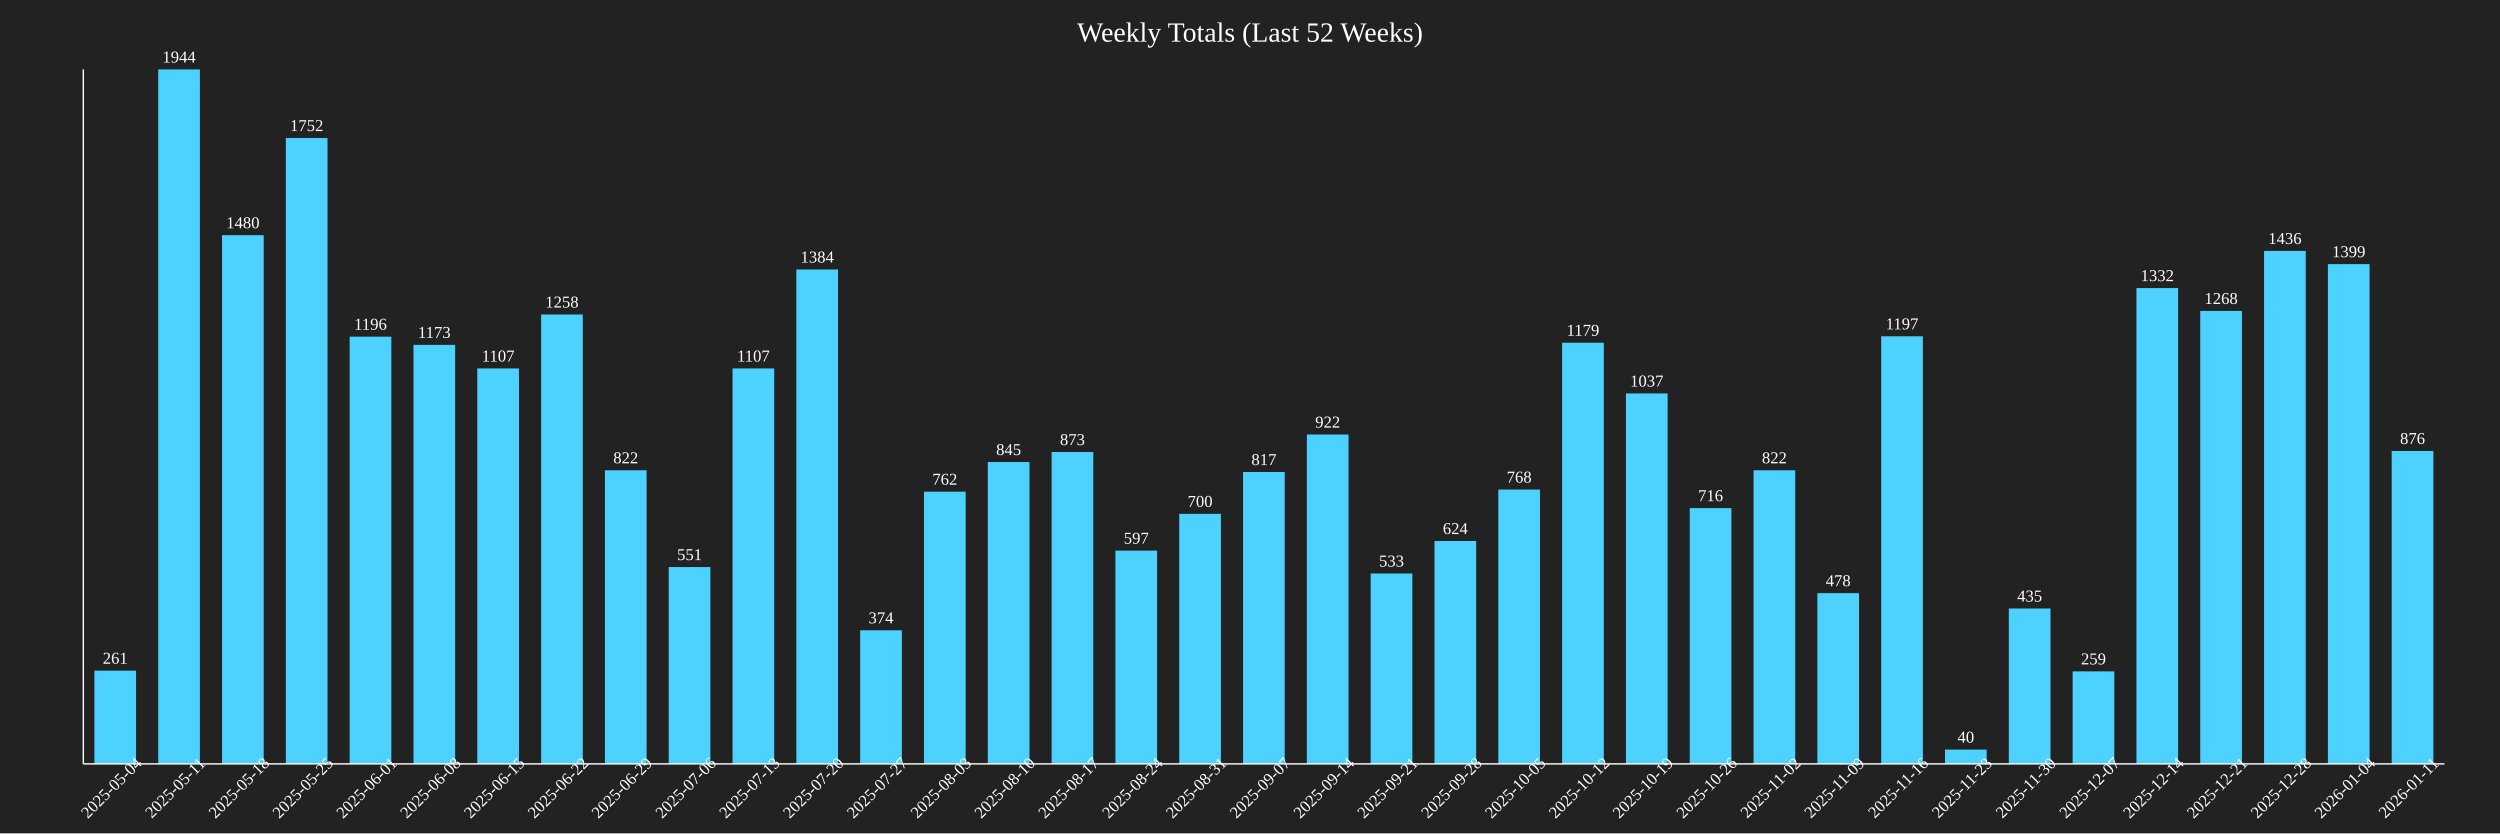
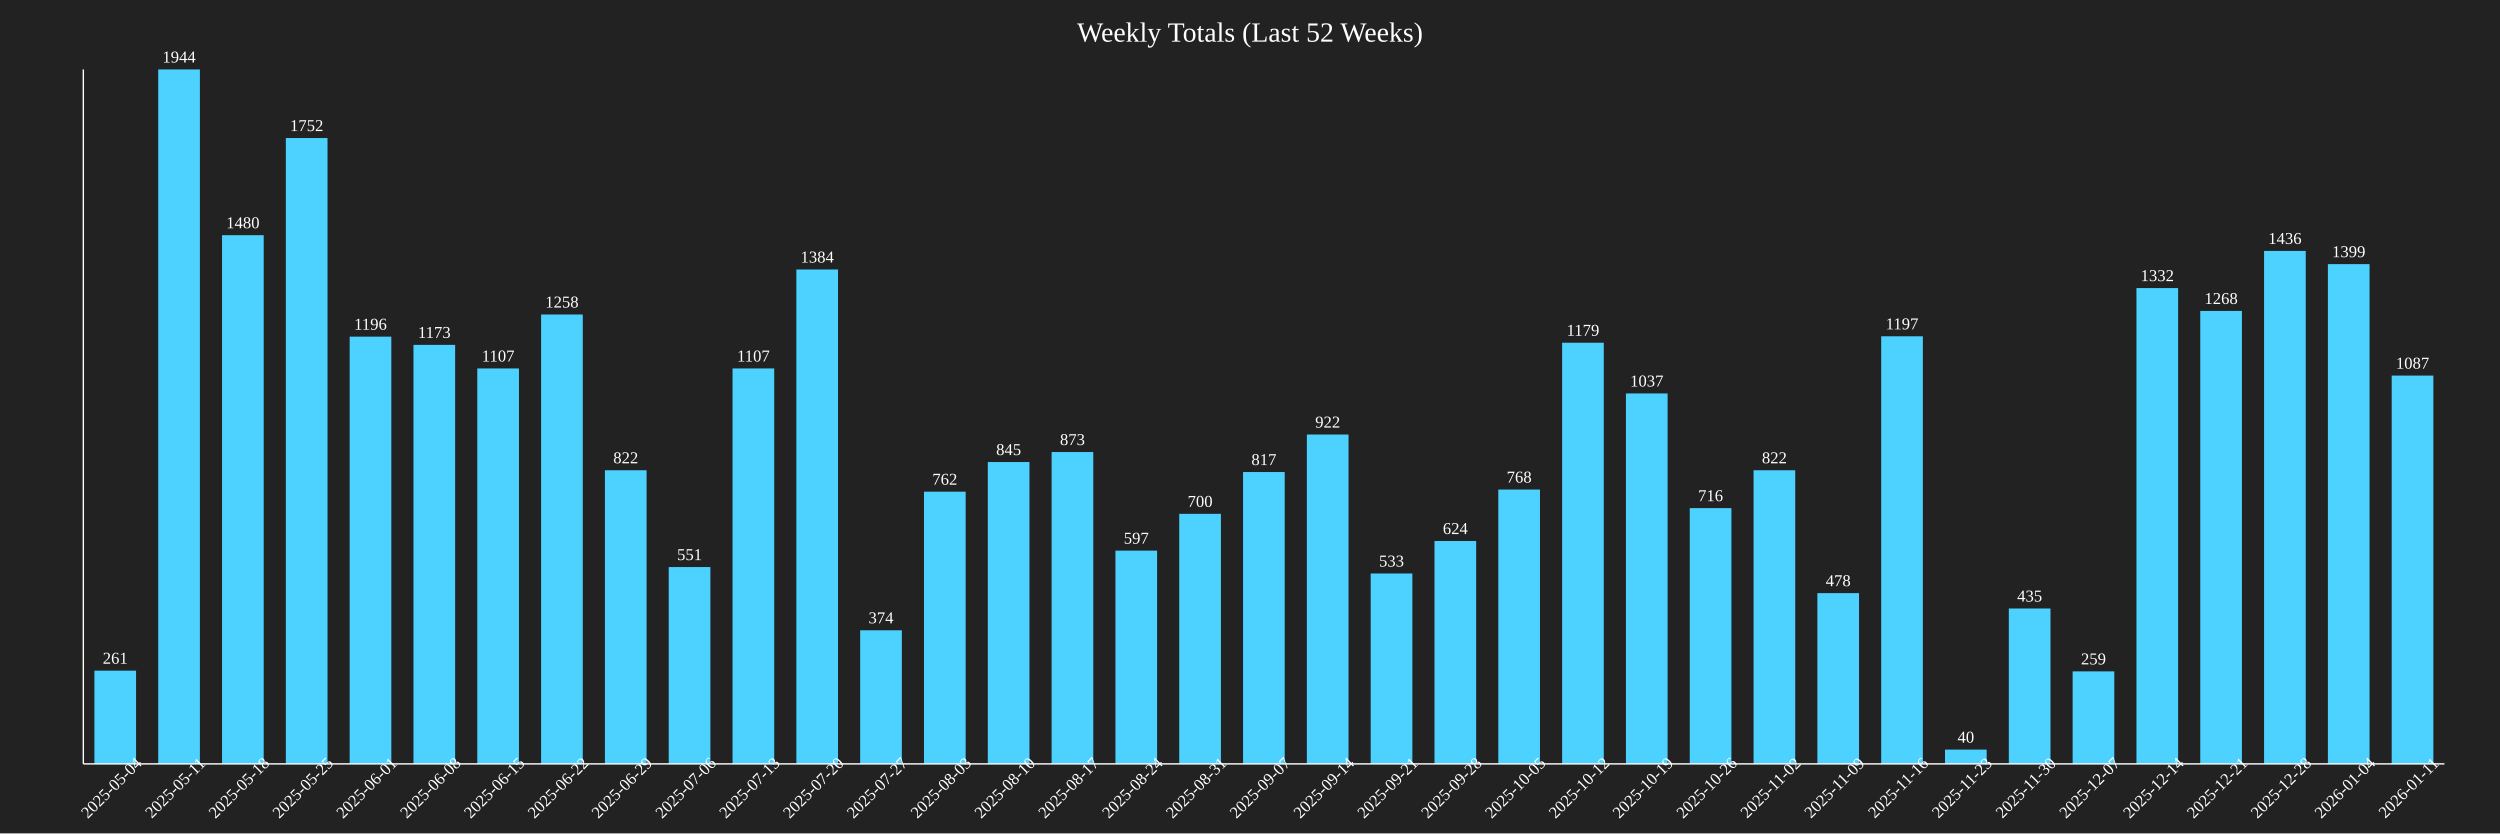
<svg xmlns="http://www.w3.org/2000/svg" baseProfile="full" height="600" version="1.1" width="1800">
  <defs />
  <rect fill="#222222" height="100%" width="100%" x="0" y="0" />
  <text fill="white" font-size="20" text-anchor="middle" x="900.0" y="30">Weekly Totals (Last 52 Weeks)</text>
  <rect fill="#4DD2FF" height="67.13" width="30" x="67.973" y="482.87" />
  <text fill="white" font-size="12" text-anchor="middle" x="82.973" y="477.87">261</text>
  <text fill="white" font-size="12" text-anchor="middle" transform="rotate(-45,82.97297,570)" x="82.973" y="570">2025-05-04</text>
  <rect fill="#4DD2FF" height="500.0" width="30" x="113.919" y="50.0" />
  <text fill="white" font-size="12" text-anchor="middle" x="128.919" y="45.0">1944</text>
  <text fill="white" font-size="12" text-anchor="middle" transform="rotate(-45,128.9189,570)" x="128.919" y="570">2025-05-11</text>
  <rect fill="#4DD2FF" height="380.658" width="30" x="159.865" y="169.342" />
  <text fill="white" font-size="12" text-anchor="middle" x="174.865" y="164.342">1480</text>
  <text fill="white" font-size="12" text-anchor="middle" transform="rotate(-45,174.8649,570)" x="174.865" y="570">2025-05-18</text>
  <rect fill="#4DD2FF" height="450.617" width="30" x="205.811" y="99.383" />
  <text fill="white" font-size="12" text-anchor="middle" x="220.811" y="94.383">1752</text>
  <text fill="white" font-size="12" text-anchor="middle" transform="rotate(-45,220.8108,570)" x="220.811" y="570">2025-05-25</text>
  <rect fill="#4DD2FF" height="307.613" width="30" x="251.757" y="242.387" />
  <text fill="white" font-size="12" text-anchor="middle" x="266.757" y="237.387">1196</text>
  <text fill="white" font-size="12" text-anchor="middle" transform="rotate(-45,266.7568,570)" x="266.757" y="570">2025-06-01</text>
  <rect fill="#4DD2FF" height="301.698" width="30" x="297.703" y="248.302" />
  <text fill="white" font-size="12" text-anchor="middle" x="312.703" y="243.302">1173</text>
  <text fill="white" font-size="12" text-anchor="middle" transform="rotate(-45,312.7027,570)" x="312.703" y="570">2025-06-08</text>
  <rect fill="#4DD2FF" height="284.722" width="30" x="343.649" y="265.278" />
  <text fill="white" font-size="12" text-anchor="middle" x="358.649" y="260.278">1107</text>
  <text fill="white" font-size="12" text-anchor="middle" transform="rotate(-45,358.6486,570)" x="358.649" y="570">2025-06-15</text>
  <rect fill="#4DD2FF" height="323.56" width="30" x="389.595" y="226.44" />
  <text fill="white" font-size="12" text-anchor="middle" x="404.595" y="221.44">1258</text>
  <text fill="white" font-size="12" text-anchor="middle" transform="rotate(-45,404.5946,570)" x="404.595" y="570">2025-06-22</text>
  <rect fill="#4DD2FF" height="211.42" width="30" x="435.541" y="338.58" />
  <text fill="white" font-size="12" text-anchor="middle" x="450.541" y="333.58">822</text>
  <text fill="white" font-size="12" text-anchor="middle" transform="rotate(-45,450.5405,570)" x="450.541" y="570">2025-06-29</text>
  <rect fill="#4DD2FF" height="141.718" width="30" x="481.486" y="408.282" />
  <text fill="white" font-size="12" text-anchor="middle" x="496.486" y="403.282">551</text>
  <text fill="white" font-size="12" text-anchor="middle" transform="rotate(-45,496.4865,570)" x="496.486" y="570">2025-07-06</text>
  <rect fill="#4DD2FF" height="284.722" width="30" x="527.432" y="265.278" />
  <text fill="white" font-size="12" text-anchor="middle" x="542.432" y="260.278">1107</text>
  <text fill="white" font-size="12" text-anchor="middle" transform="rotate(-45,542.4324,570)" x="542.432" y="570">2025-07-13</text>
  <rect fill="#4DD2FF" height="355.967" width="30" x="573.378" y="194.033" />
  <text fill="white" font-size="12" text-anchor="middle" x="588.378" y="189.033">1384</text>
  <text fill="white" font-size="12" text-anchor="middle" transform="rotate(-45,588.3784,570)" x="588.378" y="570">2025-07-20</text>
  <rect fill="#4DD2FF" height="96.193" width="30" x="619.324" y="453.807" />
  <text fill="white" font-size="12" text-anchor="middle" x="634.324" y="448.807">374</text>
  <text fill="white" font-size="12" text-anchor="middle" transform="rotate(-45,634.3243,570)" x="634.324" y="570">2025-07-27</text>
  <rect fill="#4DD2FF" height="195.988" width="30" x="665.27" y="354.012" />
  <text fill="white" font-size="12" text-anchor="middle" x="680.27" y="349.012">762</text>
  <text fill="white" font-size="12" text-anchor="middle" transform="rotate(-45,680.2703,570)" x="680.27" y="570">2025-08-03</text>
  <rect fill="#4DD2FF" height="217.335" width="30" x="711.216" y="332.665" />
  <text fill="white" font-size="12" text-anchor="middle" x="726.216" y="327.665">845</text>
  <text fill="white" font-size="12" text-anchor="middle" transform="rotate(-45,726.2162,570)" x="726.216" y="570">2025-08-10</text>
  <rect fill="#4DD2FF" height="224.537" width="30" x="757.162" y="325.463" />
  <text fill="white" font-size="12" text-anchor="middle" x="772.162" y="320.463">873</text>
  <text fill="white" font-size="12" text-anchor="middle" transform="rotate(-45,772.1622,570)" x="772.162" y="570">2025-08-17</text>
  <rect fill="#4DD2FF" height="153.549" width="30" x="803.108" y="396.451" />
  <text fill="white" font-size="12" text-anchor="middle" x="818.108" y="391.451">597</text>
  <text fill="white" font-size="12" text-anchor="middle" transform="rotate(-45,818.1081,570)" x="818.108" y="570">2025-08-24</text>
  <rect fill="#4DD2FF" height="180.041" width="30" x="849.054" y="369.959" />
  <text fill="white" font-size="12" text-anchor="middle" x="864.054" y="364.959">700</text>
  <text fill="white" font-size="12" text-anchor="middle" transform="rotate(-45,864.0541,570)" x="864.054" y="570">2025-08-31</text>
  <rect fill="#4DD2FF" height="210.134" width="30" x="895.0" y="339.866" />
  <text fill="white" font-size="12" text-anchor="middle" x="910.0" y="334.866">817</text>
  <text fill="white" font-size="12" text-anchor="middle" transform="rotate(-45,910.0,570)" x="910.0" y="570">2025-09-07</text>
  <rect fill="#4DD2FF" height="237.14" width="30" x="940.946" y="312.86" />
  <text fill="white" font-size="12" text-anchor="middle" x="955.946" y="307.86">922</text>
  <text fill="white" font-size="12" text-anchor="middle" transform="rotate(-45,955.9459,570)" x="955.946" y="570">2025-09-14</text>
  <rect fill="#4DD2FF" height="137.088" width="30" x="986.892" y="412.912" />
  <text fill="white" font-size="12" text-anchor="middle" x="1001.892" y="407.912">533</text>
  <text fill="white" font-size="12" text-anchor="middle" transform="rotate(-45,1001.892,570)" x="1001.892" y="570">2025-09-21</text>
  <rect fill="#4DD2FF" height="160.494" width="30" x="1032.838" y="389.506" />
  <text fill="white" font-size="12" text-anchor="middle" x="1047.838" y="384.506">624</text>
  <text fill="white" font-size="12" text-anchor="middle" transform="rotate(-45,1047.838,570)" x="1047.838" y="570">2025-09-28</text>
  <rect fill="#4DD2FF" height="197.531" width="30" x="1078.784" y="352.469" />
  <text fill="white" font-size="12" text-anchor="middle" x="1093.784" y="347.469">768</text>
  <text fill="white" font-size="12" text-anchor="middle" transform="rotate(-45,1093.784,570)" x="1093.784" y="570">2025-10-05</text>
  <rect fill="#4DD2FF" height="303.241" width="30" x="1124.73" y="246.759" />
  <text fill="white" font-size="12" text-anchor="middle" x="1139.73" y="241.759">1179</text>
  <text fill="white" font-size="12" text-anchor="middle" transform="rotate(-45,1139.73,570)" x="1139.73" y="570">2025-10-12</text>
  <rect fill="#4DD2FF" height="266.718" width="30" x="1170.676" y="283.282" />
  <text fill="white" font-size="12" text-anchor="middle" x="1185.676" y="278.282">1037</text>
  <text fill="white" font-size="12" text-anchor="middle" transform="rotate(-45,1185.676,570)" x="1185.676" y="570">2025-10-19</text>
  <rect fill="#4DD2FF" height="184.156" width="30" x="1216.622" y="365.844" />
  <text fill="white" font-size="12" text-anchor="middle" x="1231.622" y="360.844">716</text>
  <text fill="white" font-size="12" text-anchor="middle" transform="rotate(-45,1231.622,570)" x="1231.622" y="570">2025-10-26</text>
  <rect fill="#4DD2FF" height="211.42" width="30" x="1262.568" y="338.58" />
  <text fill="white" font-size="12" text-anchor="middle" x="1277.568" y="333.58">822</text>
  <text fill="white" font-size="12" text-anchor="middle" transform="rotate(-45,1277.568,570)" x="1277.568" y="570">2025-11-02</text>
  <rect fill="#4DD2FF" height="122.942" width="30" x="1308.514" y="427.058" />
  <text fill="white" font-size="12" text-anchor="middle" x="1323.514" y="422.058">478</text>
  <text fill="white" font-size="12" text-anchor="middle" transform="rotate(-45,1323.514,570)" x="1323.514" y="570">2025-11-09</text>
  <rect fill="#4DD2FF" height="307.87" width="30" x="1354.459" y="242.13" />
  <text fill="white" font-size="12" text-anchor="middle" x="1369.459" y="237.13">1197</text>
  <text fill="white" font-size="12" text-anchor="middle" transform="rotate(-45,1369.459,570)" x="1369.459" y="570">2025-11-16</text>
  <rect fill="#4DD2FF" height="10.288" width="30" x="1400.405" y="539.712" />
  <text fill="white" font-size="12" text-anchor="middle" x="1415.405" y="534.712">40</text>
  <text fill="white" font-size="12" text-anchor="middle" transform="rotate(-45,1415.405,570)" x="1415.405" y="570">2025-11-23</text>
  <rect fill="#4DD2FF" height="111.883" width="30" x="1446.351" y="438.117" />
  <text fill="white" font-size="12" text-anchor="middle" x="1461.351" y="433.117">435</text>
  <text fill="white" font-size="12" text-anchor="middle" transform="rotate(-45,1461.351,570)" x="1461.351" y="570">2025-11-30</text>
  <rect fill="#4DD2FF" height="66.615" width="30" x="1492.297" y="483.385" />
  <text fill="white" font-size="12" text-anchor="middle" x="1507.297" y="478.385">259</text>
  <text fill="white" font-size="12" text-anchor="middle" transform="rotate(-45,1507.297,570)" x="1507.297" y="570">2025-12-07</text>
  <rect fill="#4DD2FF" height="342.593" width="30" x="1538.243" y="207.407" />
  <text fill="white" font-size="12" text-anchor="middle" x="1553.243" y="202.407">1332</text>
  <text fill="white" font-size="12" text-anchor="middle" transform="rotate(-45,1553.243,570)" x="1553.243" y="570">2025-12-14</text>
  <rect fill="#4DD2FF" height="326.132" width="30" x="1584.189" y="223.868" />
  <text fill="white" font-size="12" text-anchor="middle" x="1599.189" y="218.868">1268</text>
  <text fill="white" font-size="12" text-anchor="middle" transform="rotate(-45,1599.189,570)" x="1599.189" y="570">2025-12-21</text>
  <rect fill="#4DD2FF" height="369.342" width="30" x="1630.135" y="180.658" />
  <text fill="white" font-size="12" text-anchor="middle" x="1645.135" y="175.658">1436</text>
  <text fill="white" font-size="12" text-anchor="middle" transform="rotate(-45,1645.135,570)" x="1645.135" y="570">2025-12-28</text>
  <rect fill="#4DD2FF" height="359.825" width="30" x="1676.081" y="190.175" />
  <text fill="white" font-size="12" text-anchor="middle" x="1691.081" y="185.175">1399</text>
  <text fill="white" font-size="12" text-anchor="middle" transform="rotate(-45,1691.081,570)" x="1691.081" y="570">2026-01-04</text>
-   <rect fill="#4DD2FF" height="225.309" width="30" x="1722.027" y="324.691" />
-   <text fill="white" font-size="12" text-anchor="middle" x="1737.027" y="319.691">876</text>
+   <rect fill="#4DD2FF" height="279.578" width="30" x="1722.027" y="270.422" />
+   <text fill="white" font-size="12" text-anchor="middle" x="1737.027" y="265.422">1087</text>
  <text fill="white" font-size="12" text-anchor="middle" transform="rotate(-45,1737.027,570)" x="1737.027" y="570">2026-01-11</text>
  <line stroke="white" x1="60" x2="60" y1="50" y2="550" />
  <line stroke="white" x1="60" x2="1760" y1="550" y2="550" />
</svg>
